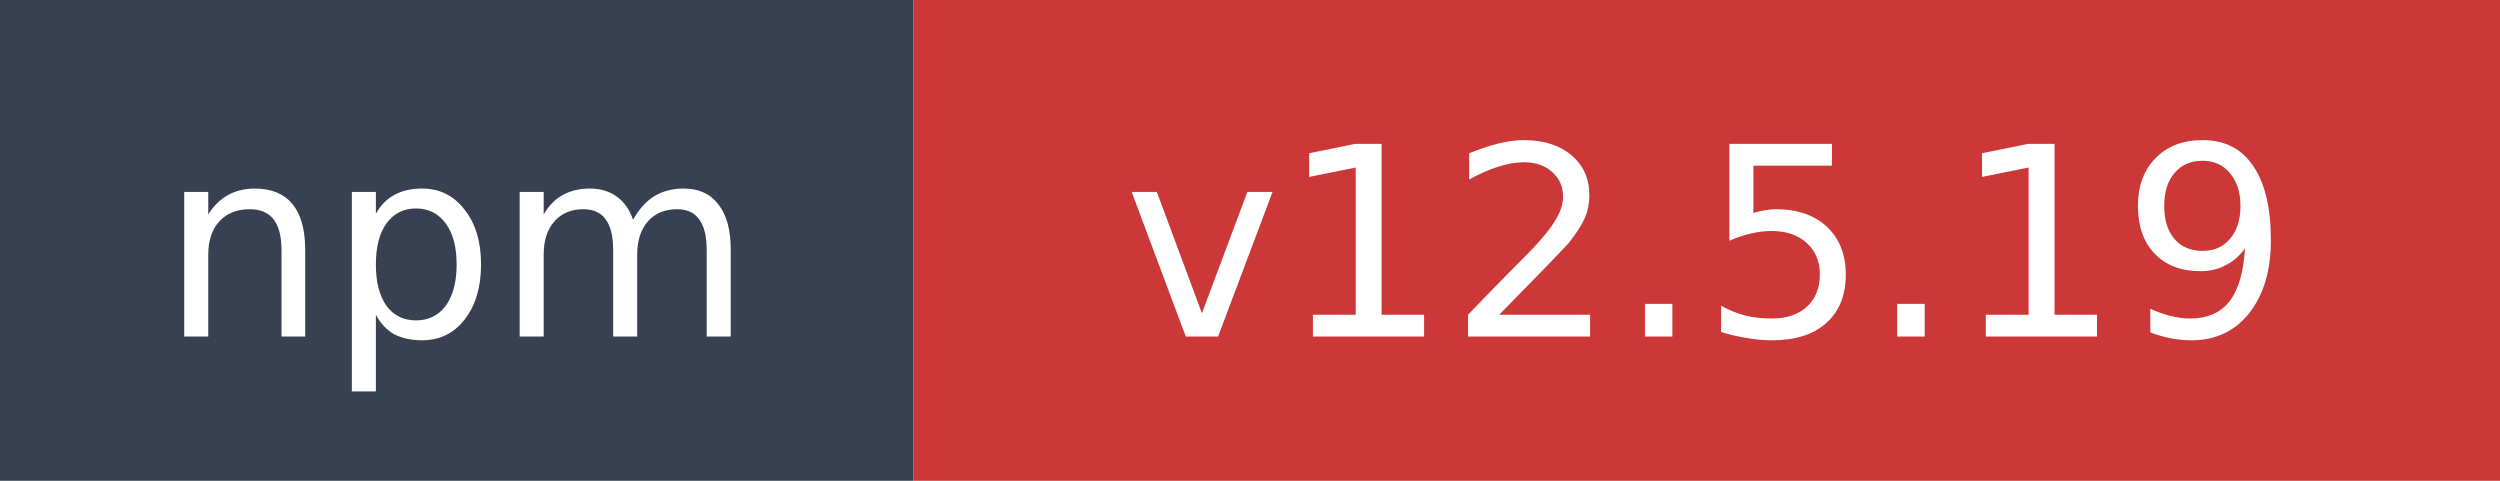
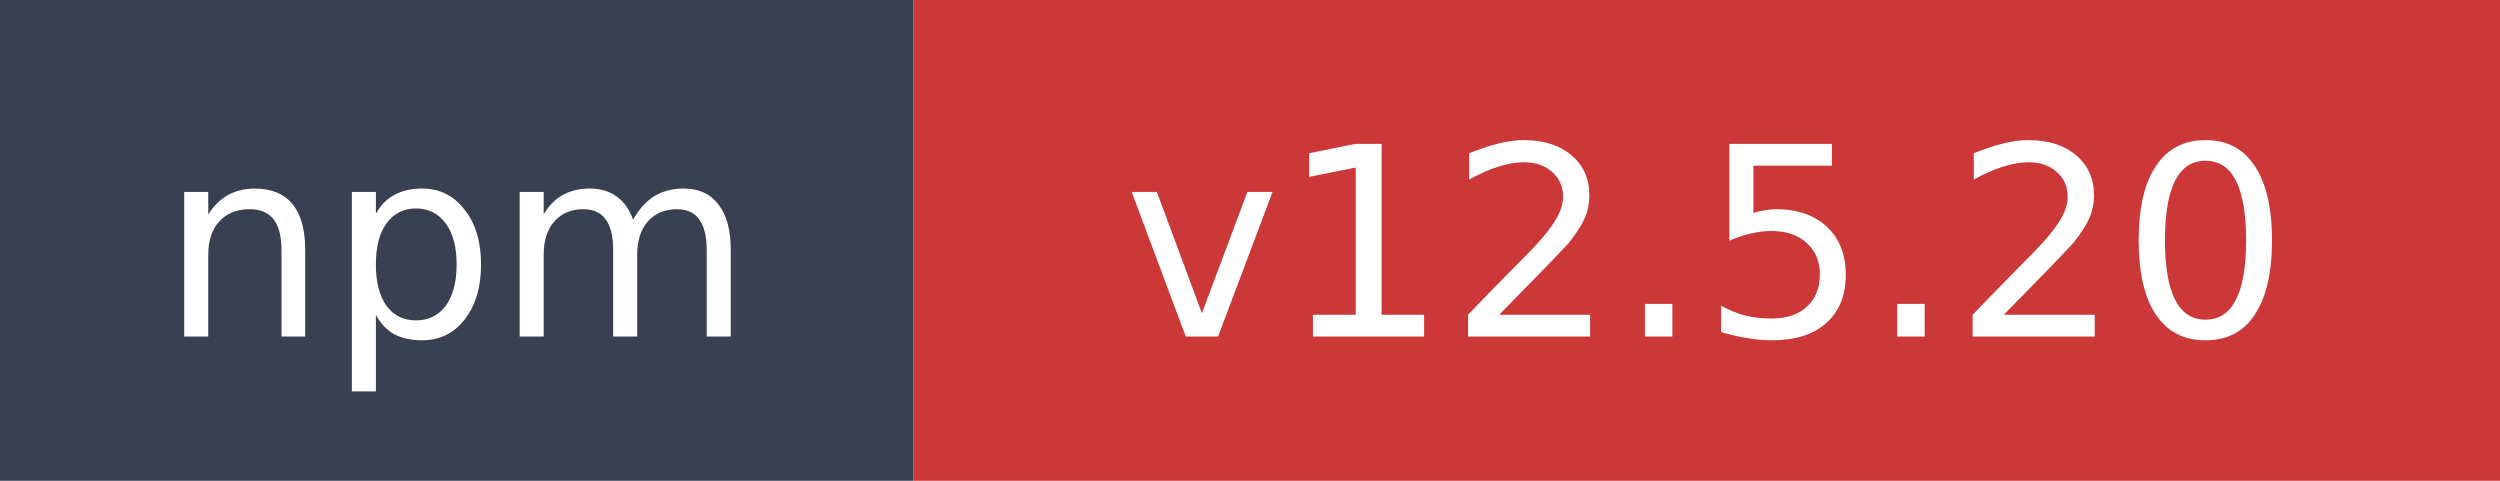
- <svg xmlns="http://www.w3.org/2000/svg" width="104" height="20" role="img" aria-label="npm: v12.5.19">
+ <svg xmlns="http://www.w3.org/2000/svg" width="104" height="20" role="img" aria-label="npm: v12.5.20">
  <rect width="38" height="20" fill="#374151" />
  <rect x="38" width="66" height="20" fill="#cb3837" />
  <text x="19" y="14" fill="#ffffff" font-family="Verdana,Geneva,DejaVu Sans,sans-serif" font-size="11" text-anchor="middle">npm</text>
-   <text x="71" y="14" fill="#ffffff" font-family="Verdana,Geneva,DejaVu Sans,sans-serif" font-size="11" text-anchor="middle">v12.5.19</text>
+   <text x="71" y="14" fill="#ffffff" font-family="Verdana,Geneva,DejaVu Sans,sans-serif" font-size="11" text-anchor="middle">v12.5.20</text>
</svg>
